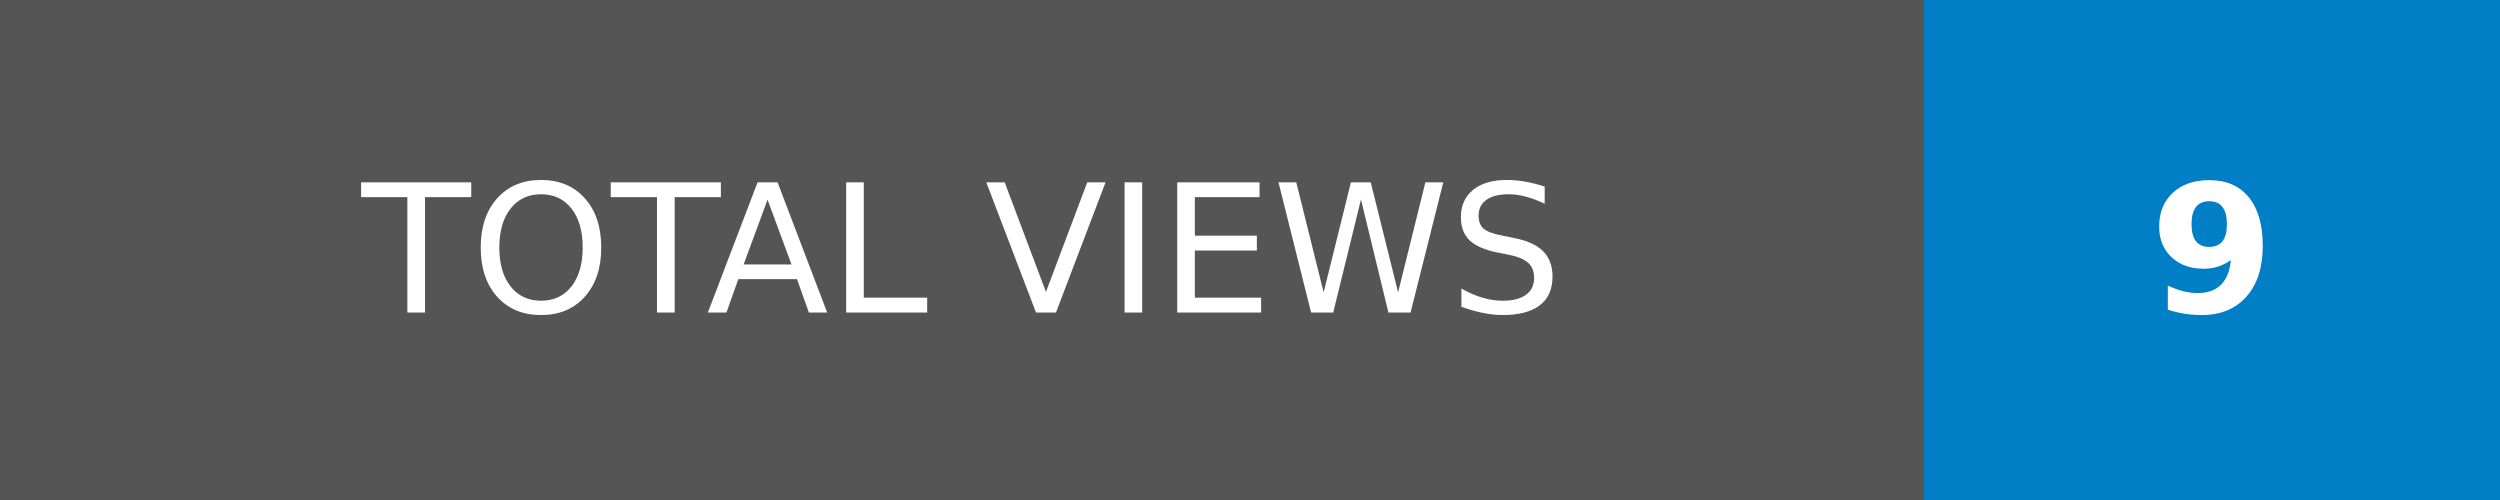
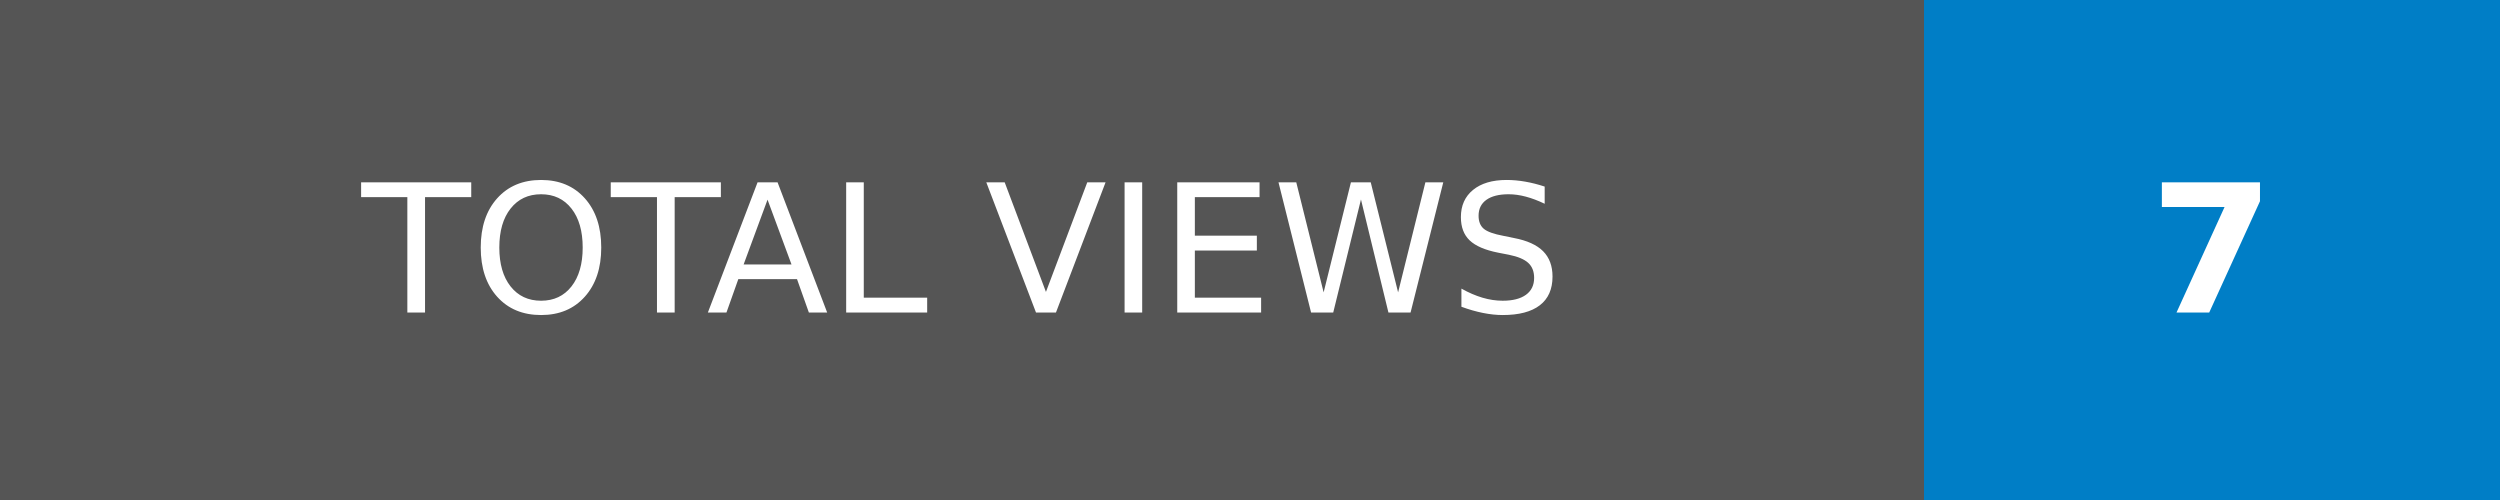
- <svg xmlns="http://www.w3.org/2000/svg" width="140" height="28" role="img" aria-label="TOTAL VIEWS: 9">
+ <svg xmlns="http://www.w3.org/2000/svg" width="140" height="28" role="img" aria-label="TOTAL VIEWS: 7">
  <g shape-rendering="crispEdges">
    <rect width="107.75" height="28" fill="#555" />
    <rect x="107.75" width="32.25" height="28" fill="#007ec6" />
  </g>
  <g fill="#fff" text-anchor="middle" font-family="Verdana,Geneva,DejaVu Sans,sans-serif" text-rendering="geometricPrecision" font-size="100">
    <text transform="scale(.1)" x="538.75" y="175" textLength="837.5" fill="#fff">TOTAL VIEWS</text>
-     <text transform="scale(.1)" x="1238.75" y="175" textLength="82.5" fill="#fff" font-weight="bold">9</text>
+     <text transform="scale(.1)" x="1238.75" y="175" textLength="82.5" fill="#fff" font-weight="bold">7</text>
  </g>
</svg>
